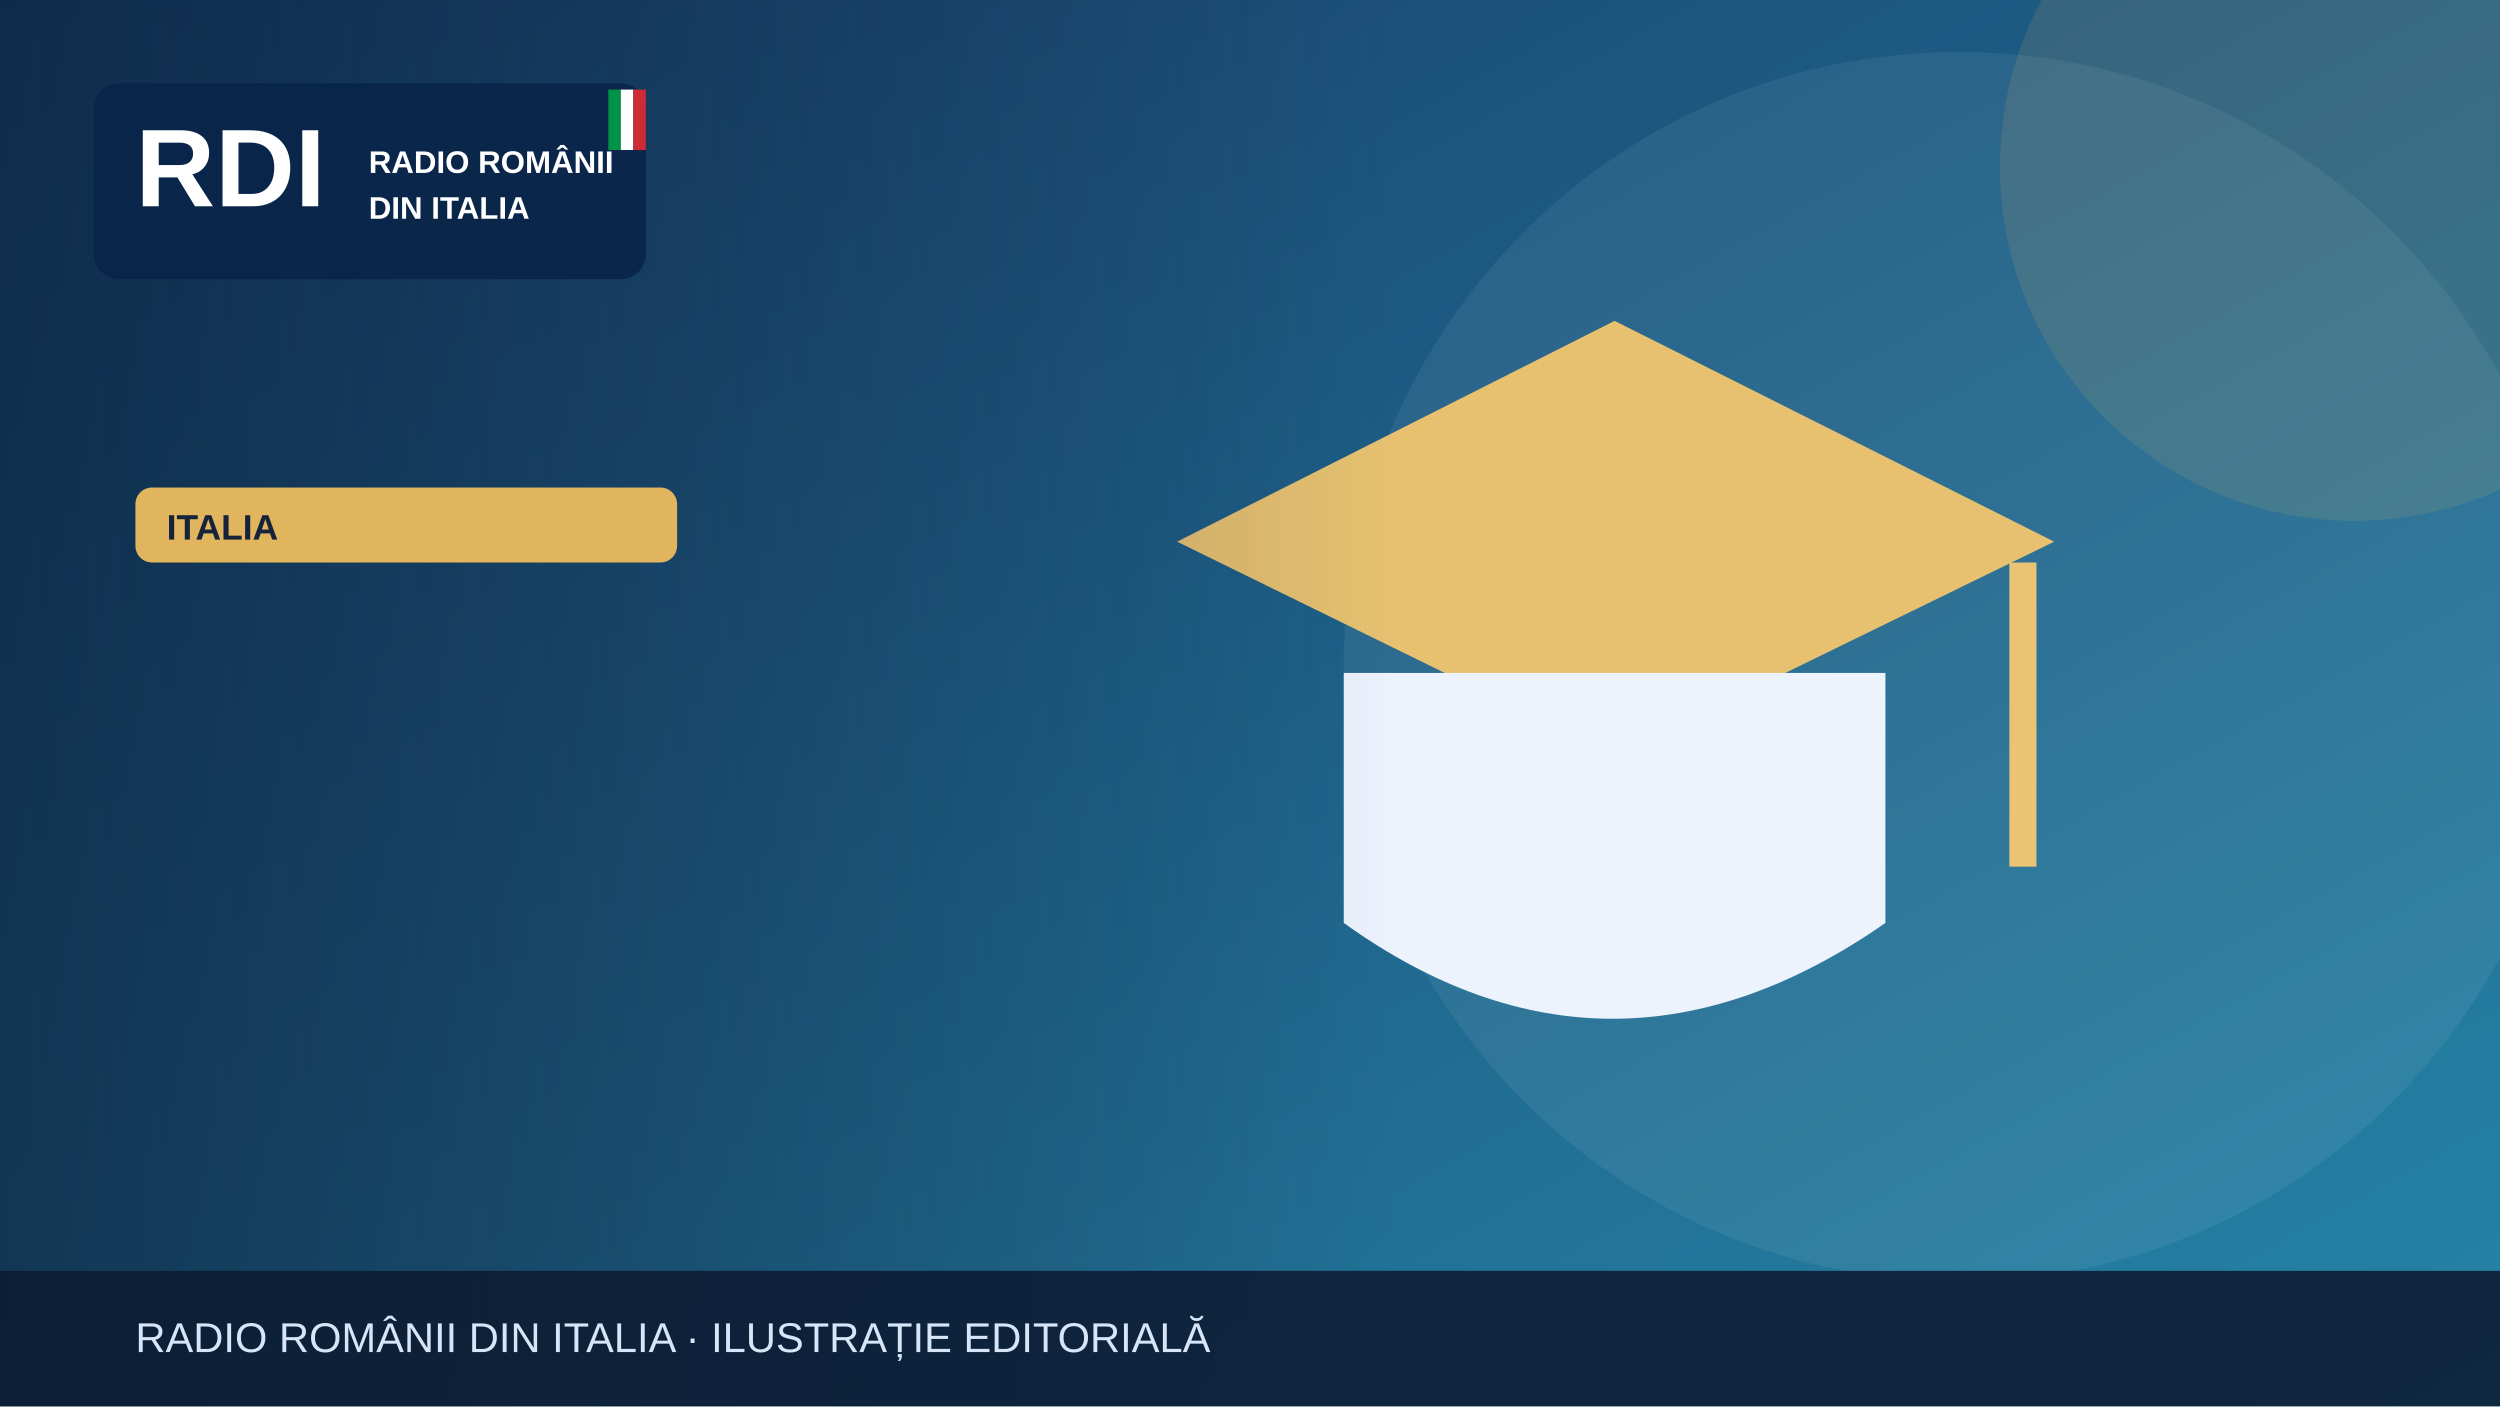
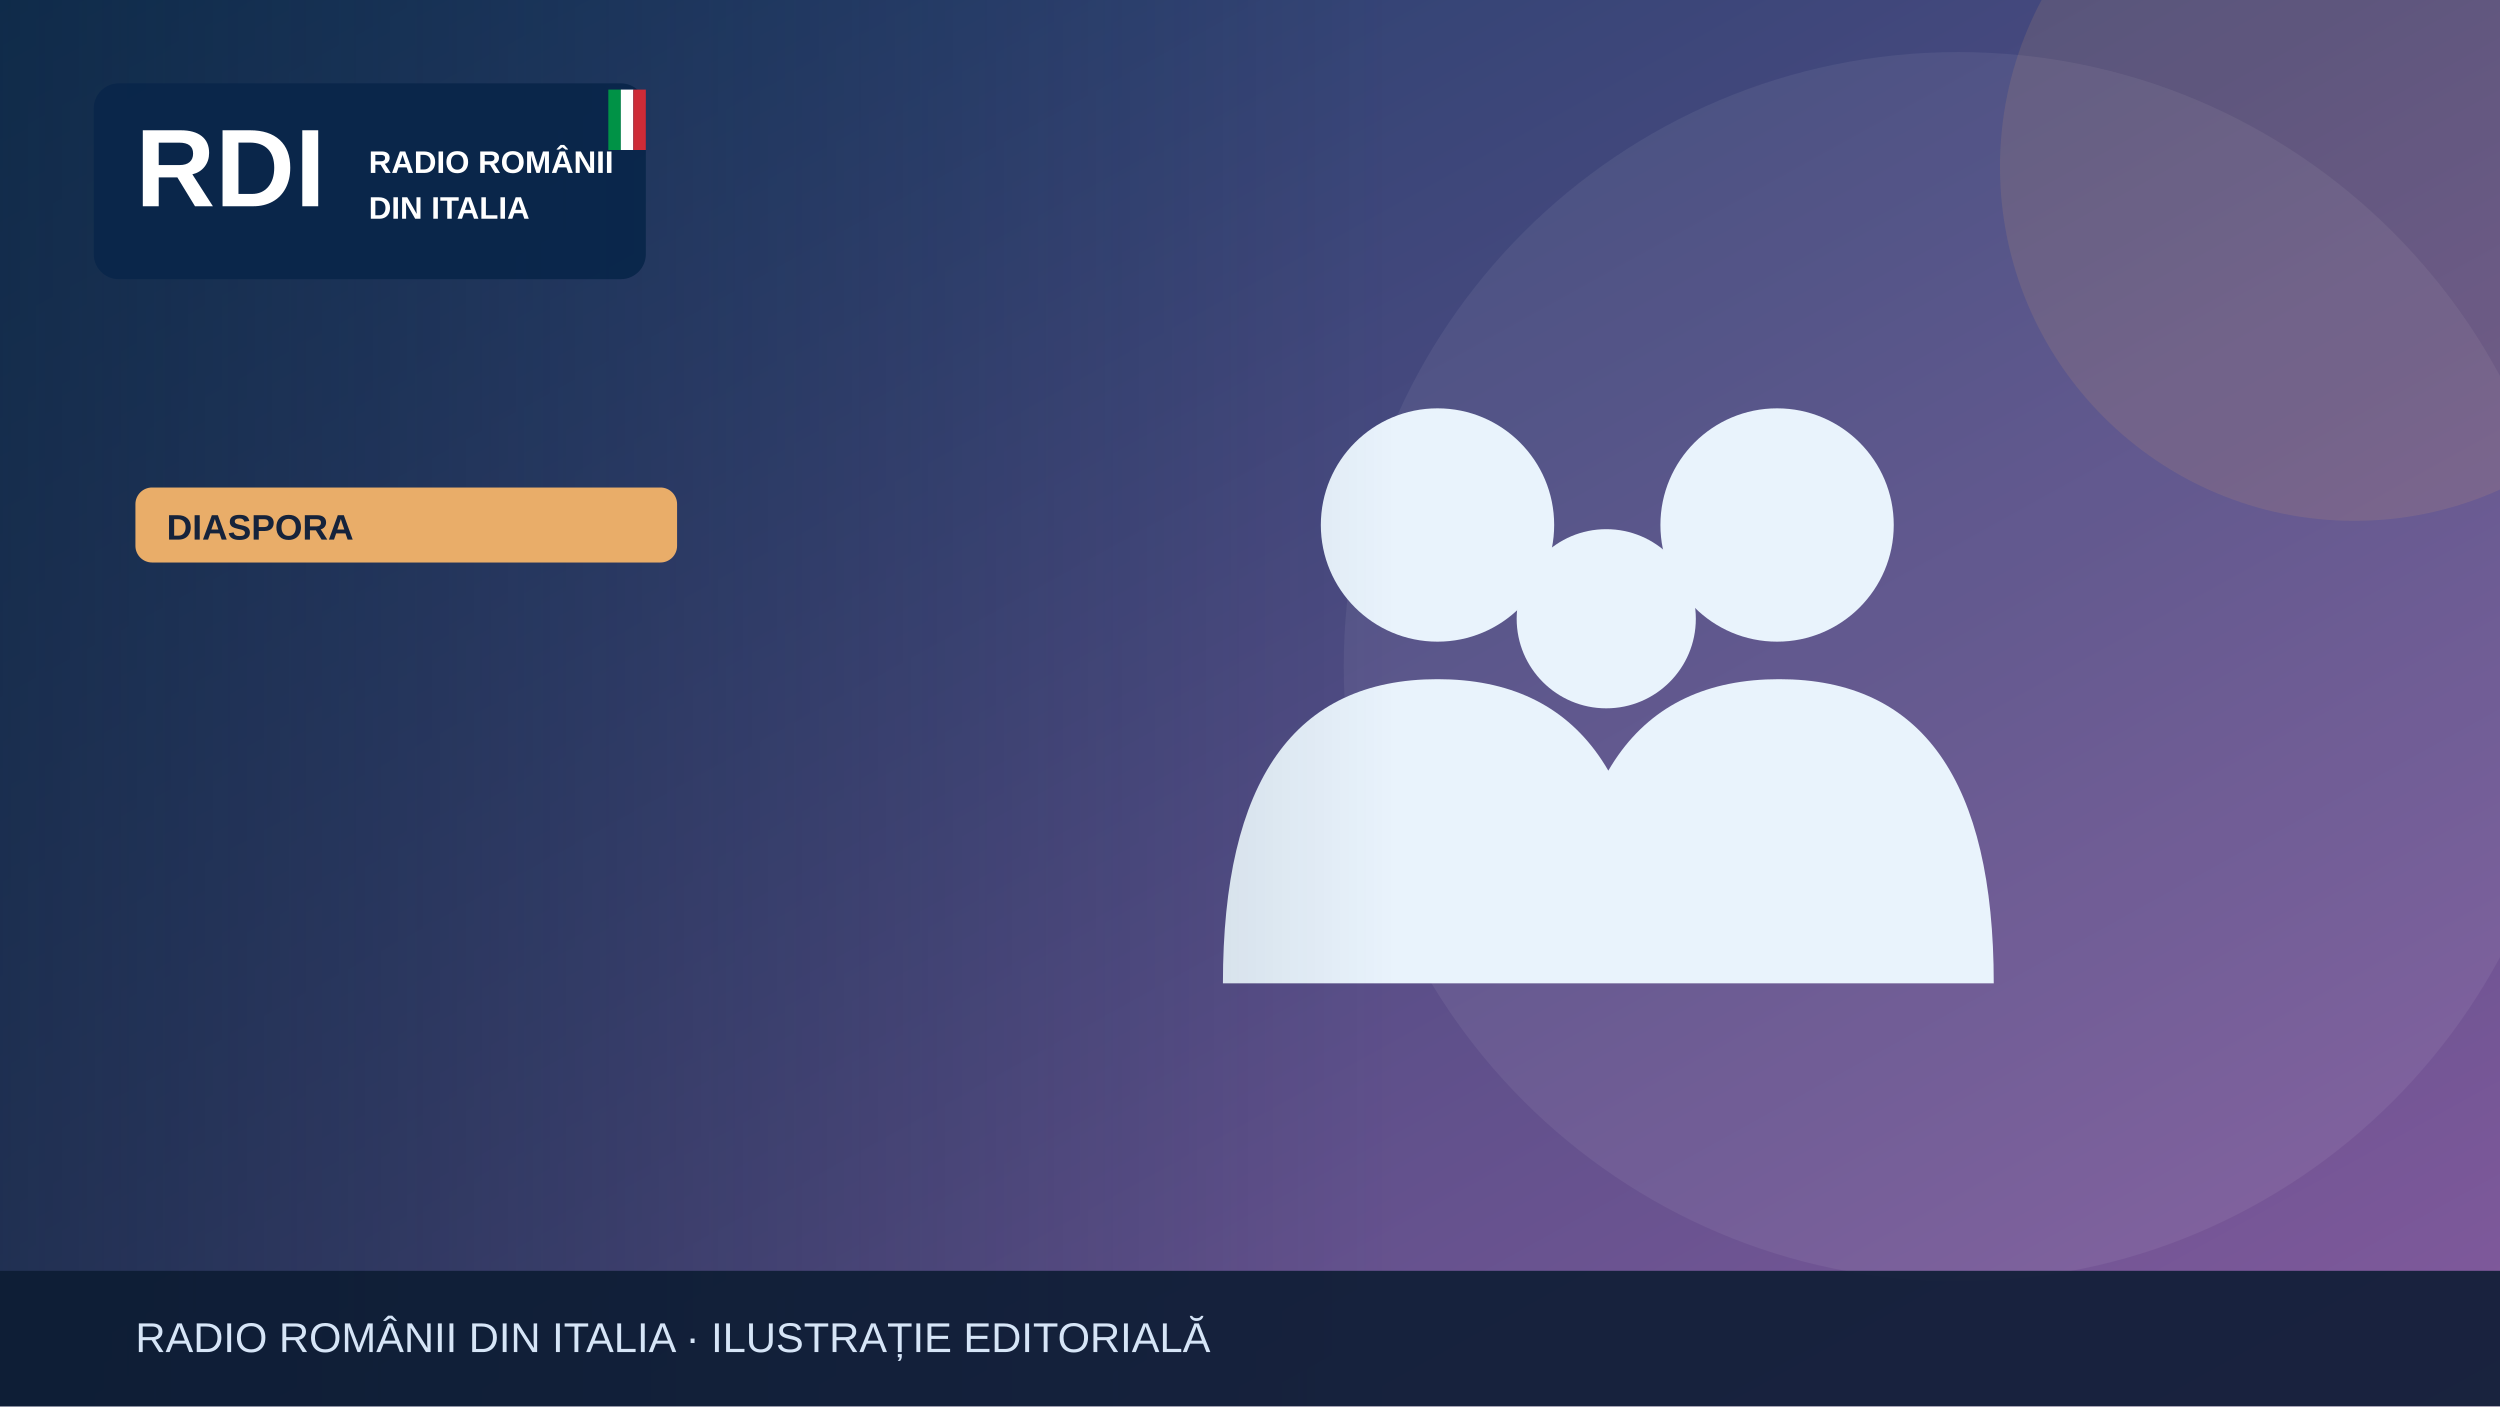
<svg xmlns="http://www.w3.org/2000/svg" width="1200" height="675" viewBox="0 0 1200 675" role="img" aria-label="Illustrazione editoriale RDI">
  <defs>
    <linearGradient id="bg" x2="1" y2="1">
-       <stop stop-color="#183c69" />
-       <stop offset="1" stop-color="#2585a7" />
+       <stop stop-color="#183c67" />
+       <stop offset="1" stop-color="#835a9d" />
    </linearGradient>
    <linearGradient id="shade">
      <stop stop-color="#0b223a" stop-opacity=".65" />
      <stop offset="1" stop-color="#0b223a" stop-opacity="0" />
    </linearGradient>
  </defs>
  <rect width="1200" height="675" fill="url(#bg)" />
  <circle cx="940" cy="320" r="295" fill="#fff" opacity=".065" />
-   <circle cx="1130" cy="80" r="170" fill="#e1b55d" opacity=".13" />
+   <circle cx="1130" cy="80" r="170" fill="#e9ad69" opacity=".13" />
  <g>
-     <path d="M565 260 775 154 986 260 775 363Z" fill="#e7c170" />
-     <path d="M645 323v120q128 92 260 0V323" fill="#edf3fd" />
-     <path d="M971 270v146" stroke="#eac474" stroke-width="13" />
+     <g fill="#e9f3fc">
+       <circle cx="690" cy="252" r="56" />
+       <circle cx="853" cy="252" r="56" />
+       <circle cx="771" cy="297" r="43" />
+       <path d="M587 472q0-146 103-146t103 146Zm164 0q0-146 103-146t103 146Z" />
+     </g>
  </g>
  <rect x="0" y="0" width="670" height="675" fill="url(#shade)" />
  <rect x="45" y="40" width="265" height="94" rx="12" fill="#09264a" opacity=".97" />
  <text x="65" y="99" font-family="Arial,sans-serif" font-size="53" font-weight="900" fill="white">RDI</text>
  <text x="177" y="83" font-family="Arial,sans-serif" font-size="15" font-weight="800" fill="white">RADIO ROMÂNII</text>
  <text x="177" y="105" font-family="Arial,sans-serif" font-size="15" font-weight="800" fill="white">DIN ITALIA</text>
  <rect x="292" y="43" width="6" height="29" fill="#009246" />
  <rect x="298" y="43" width="6" height="29" fill="#fff" />
  <rect x="304" y="43" width="6" height="29" fill="#ce2b37" />
-   <rect x="65" y="234" width="260" height="36" rx="8" fill="#e1b55d" />
-   <text x="80" y="259" font-family="Arial,sans-serif" font-size="17" font-weight="800" fill="#16233b">ITALIA</text>
+   <rect x="65" y="234" width="260" height="36" rx="8" fill="#e9ad69" />
+   <text x="80" y="259" font-family="Arial,sans-serif" font-size="17" font-weight="800" fill="#16233b">DIASPORA</text>
  <rect y="610" width="1200" height="65" fill="#0b1b32" opacity=".88" />
  <text x="65" y="649" font-family="Arial,sans-serif" font-size="20" fill="#d6e5f7">RADIO ROMÂNII DIN ITALIA · ILUSTRAȚIE EDITORIALĂ</text>
</svg>
